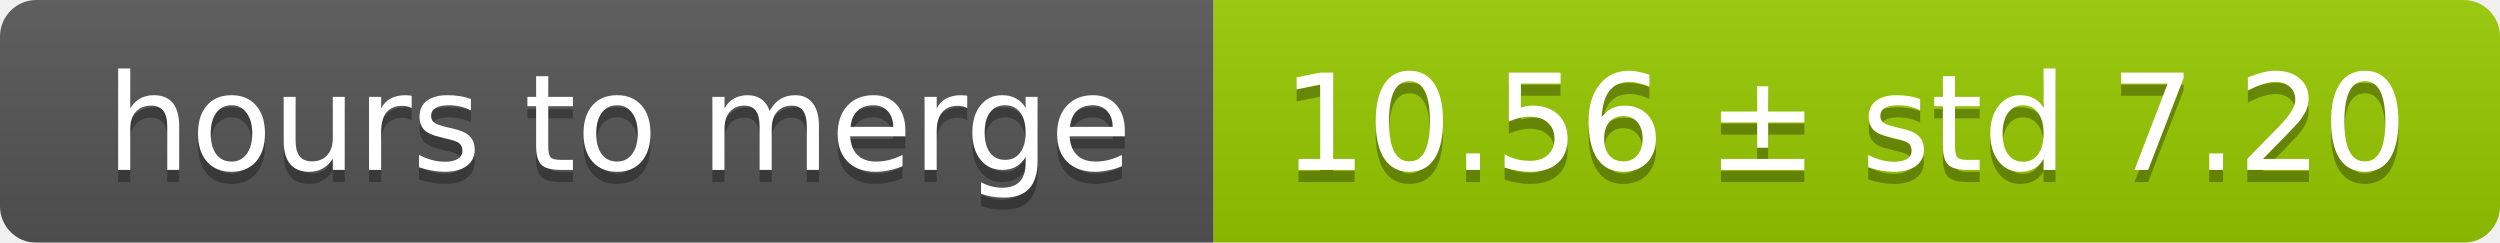
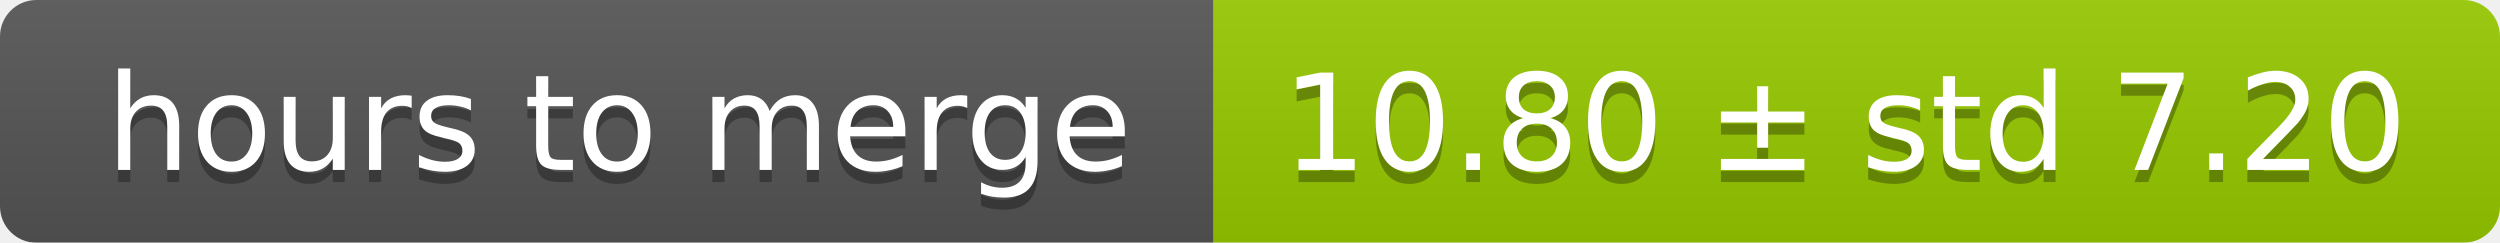
<svg xmlns="http://www.w3.org/2000/svg" width="206" height="20">
  <linearGradient id="smooth" x2="0" y2="100%">
    <stop offset="0" stop-color="#bbb" stop-opacity=".1" />
    <stop offset="1" stop-opacity=".1" />
  </linearGradient>
  <mask id="round">
    <rect width="206" height="20" rx="3" fill="#fff" />
  </mask>
  <g mask="url(#round)">
    <rect width="100" height="20" fill="#555" />
    <rect x="100" width="106" height="20" fill="#97ca00" />
    <rect width="206" height="20" fill="url(#smooth)" />
  </g>
  <g fill="#fff" text-anchor="middle" font-family="DejaVu Sans,Verdana,Geneva,sans-serif" font-size="11">
    <text x="51" y="15" fill="#010101" fill-opacity=".3">hours to merge</text>
    <text x="51" y="14">hours to merge</text>
-     <text x="152" y="15" fill="#010101" fill-opacity=".3">10.56 ± std 7.20</text>
-     <text x="152" y="14">10.56 ± std 7.20</text>
+     <text x="152" y="15" fill="#010101" fill-opacity=".3">10.80 ± std 7.20</text>
+     <text x="152" y="14">10.80 ± std 7.20</text>
  </g>
</svg>
